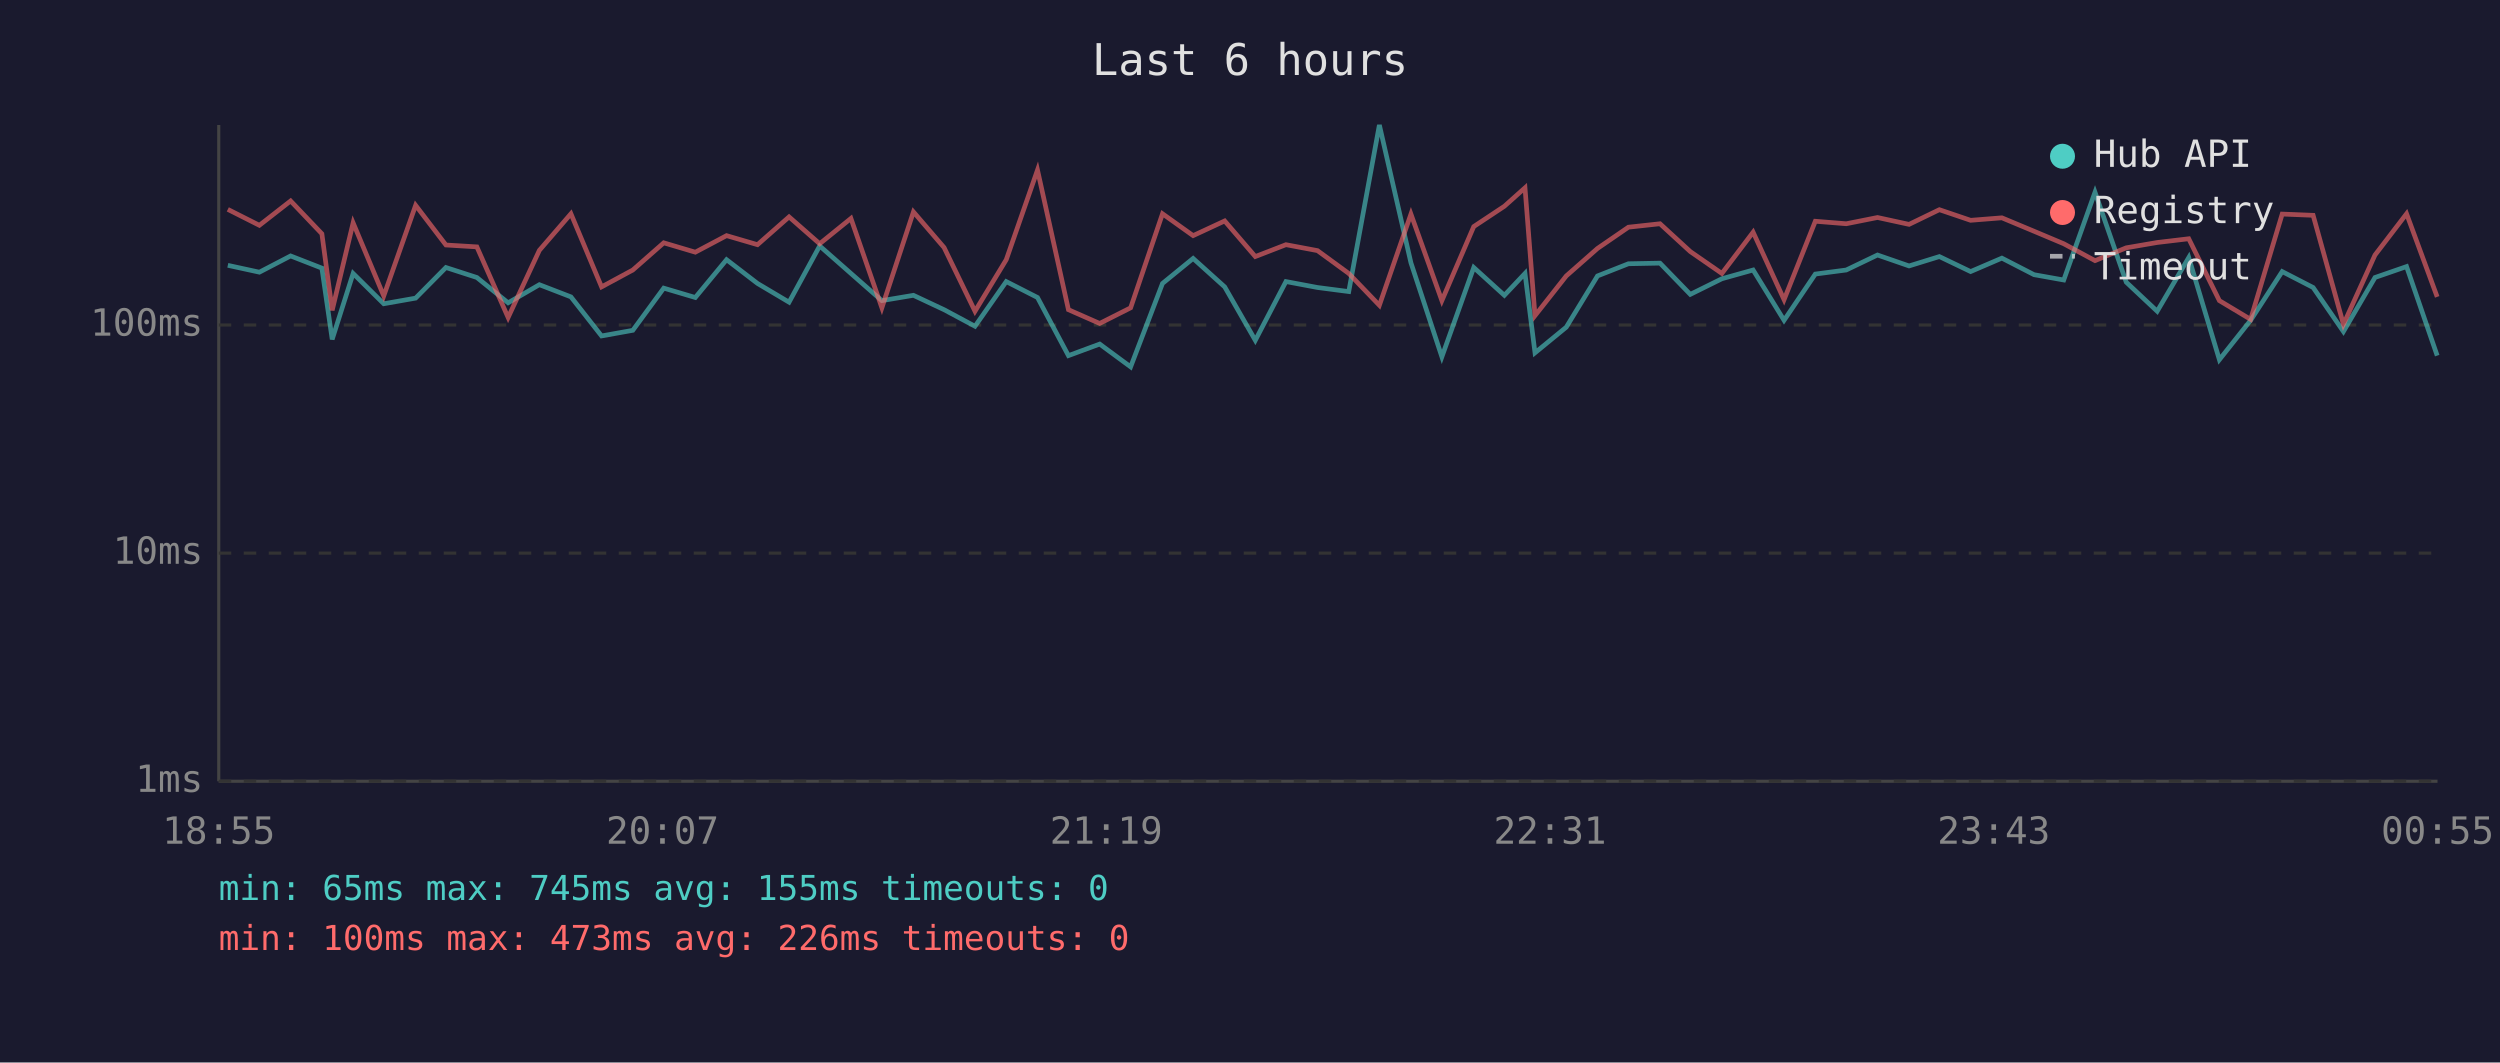
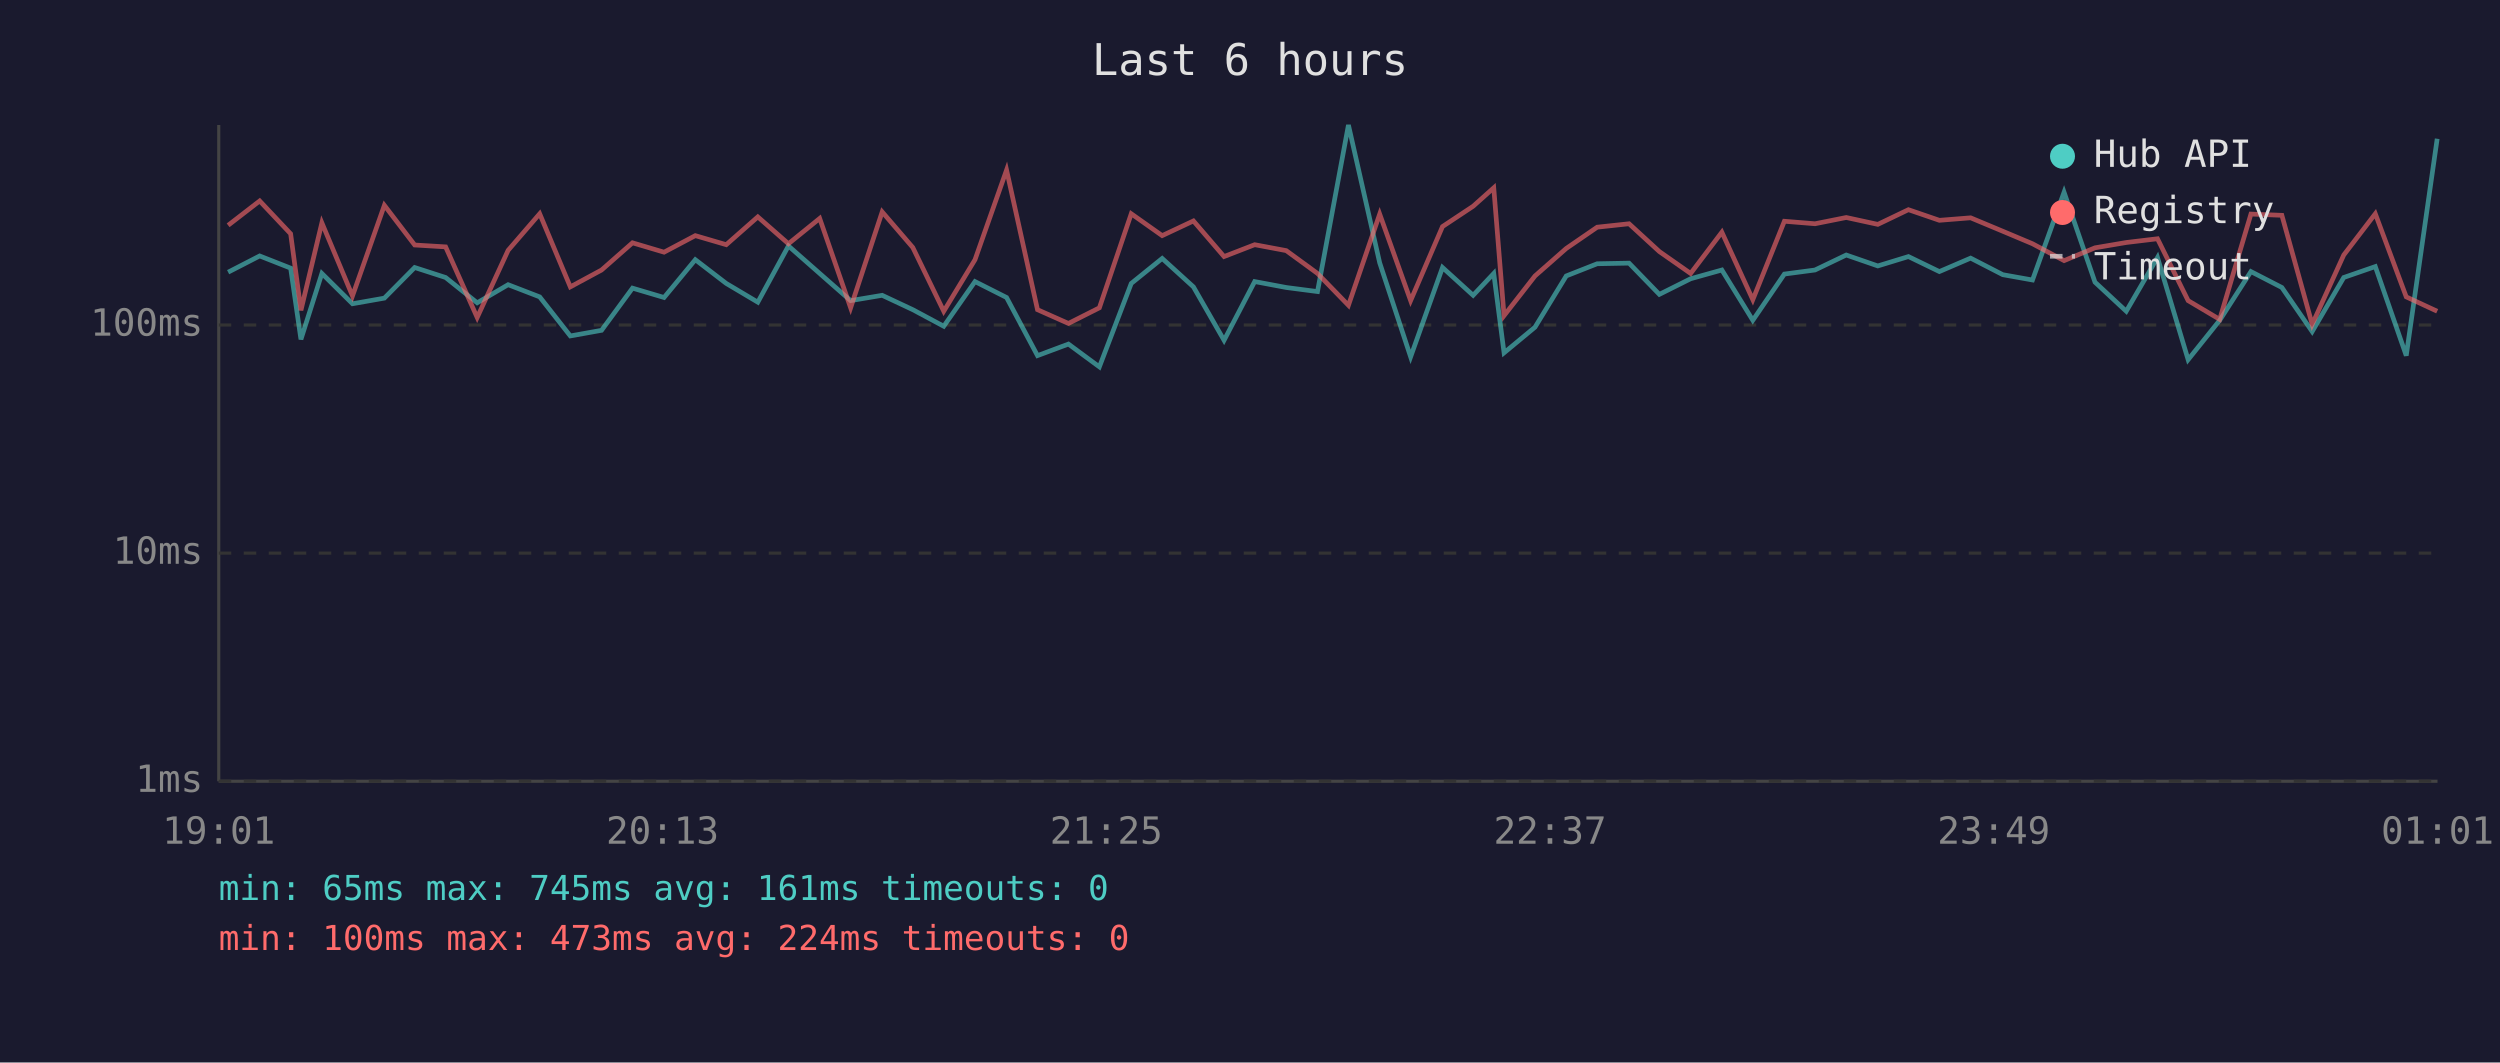
<svg xmlns="http://www.w3.org/2000/svg" viewBox="0 0 800 340" font-family="monospace" font-size="12">
  <rect width="800" height="340" fill="#1a1a2e" />
  <text x="400" y="24" fill="#e0e0e0" font-size="14" text-anchor="middle">Last 6 hours</text>
  <line x1="70" y1="40" x2="70" y2="250" stroke="#444" stroke-width="1" />
  <line x1="70" y1="250" x2="780" y2="250" stroke="#444" stroke-width="1" />
  <line x1="70" y1="250" x2="780" y2="250" stroke="#333" stroke-width="1" stroke-dasharray="4" />
  <text x="65" y="250" fill="#888" text-anchor="end" dominant-baseline="middle">1ms</text>
  <line x1="70" y1="177" x2="780" y2="177" stroke="#333" stroke-width="1" stroke-dasharray="4" />
  <text x="65" y="177" fill="#888" text-anchor="end" dominant-baseline="middle">10ms</text>
  <line x1="70" y1="104" x2="780" y2="104" stroke="#333" stroke-width="1" stroke-dasharray="4" />
  <text x="65" y="104" fill="#888" text-anchor="end" dominant-baseline="middle">100ms</text>
-   <text x="70" y="270" fill="#888" text-anchor="middle">18:55</text>
-   <text x="212" y="270" fill="#888" text-anchor="middle">20:07</text>
-   <text x="354" y="270" fill="#888" text-anchor="middle">21:19</text>
-   <text x="496" y="270" fill="#888" text-anchor="middle">22:31</text>
-   <text x="638" y="270" fill="#888" text-anchor="middle">23:43</text>
-   <text x="780" y="270" fill="#888" text-anchor="middle">00:55</text>
-   <polyline points="72.9,84.9 83.0,87.1 93.0,81.9 103.0,85.8 106.3,108.6 113.0,87.5 122.8,97.2 133.0,95.4 142.7,85.6 152.6,88.8 162.6,96.9 172.6,91.1 182.7,95.0 192.5,107.5 202.5,105.7 212.4,92.2 222.5,95.2 232.5,83.1 242.4,90.7 252.5,96.7 262.3,78.7 272.3,87.5 282.2,96.2 292.3,94.5 302.1,99.1 312.0,104.4 322.0,90.1 332.0,95.2 341.9,113.8 351.9,110.1 361.8,117.4 372.0,90.7 381.8,82.7 391.9,91.8 401.7,108.9 411.5,90.1 421.6,92.0 431.6,93.3 441.4,40.0 451.5,84.1 461.4,114.2 471.6,85.6 481.4,94.5 488.0,87.5 491.2,112.9 501.2,104.7 511.2,88.3 521.1,84.4 531.2,84.2 540.9,94.2 551.0,89.2 561.0,86.4 570.9,102.5 580.9,87.7 590.8,86.4 600.8,81.6 610.9,85.1 620.6,82.1 630.6,86.9 640.6,82.6 650.9,87.9 660.4,89.6 670.4,61.5 680.4,90.3 690.3,99.6 700.4,82.4 710.2,115.1 720.2,102.5 730.3,86.9 740.2,92.0 749.9,106.1 760.0,88.8 770.1,85.3 779.9,113.8" fill="none" stroke="#4ecdc4" stroke-width="1.5" opacity="0.6" />
-   <polyline points="72.9,67.0 83.0,72.1 93.0,64.3 103.0,74.8 106.3,99.3 113.0,71.3 122.8,94.7 133.0,65.7 142.7,78.4 152.6,79.0 162.6,101.6 172.6,80.1 182.7,68.4 192.5,91.8 202.5,86.4 212.4,77.7 222.5,80.7 232.5,75.4 242.4,78.3 252.5,69.4 262.3,78.0 272.3,69.9 282.2,98.5 292.3,67.8 302.1,79.2 312.0,99.6 322.0,83.1 332.0,54.4 341.9,99.1 351.9,103.5 361.8,98.5 372.0,68.4 381.8,75.4 391.9,70.7 401.7,82.1 411.5,78.3 421.6,80.2 431.6,87.5 441.4,97.7 451.5,68.5 461.4,96.2 471.6,72.5 481.4,66.0 488.0,60.1 491.2,101.0 501.2,88.3 511.2,79.5 521.1,72.7 531.2,71.6 540.9,80.5 551.0,87.5 561.0,74.3 570.9,95.9 580.9,70.8 590.8,71.6 600.8,69.6 610.9,71.8 620.6,67.1 630.6,70.5 640.6,69.7 650.9,74.0 660.4,78.0 670.4,83.4 680.4,79.3 690.3,77.6 700.4,76.4 710.2,96.2 720.2,102.2 730.3,68.5 740.2,68.9 749.9,103.8 760.0,81.6 770.1,68.4 779.9,95.0" fill="none" stroke="#ff6b6b" stroke-width="1.5" opacity="0.6" />
+   <text x="70" y="270" fill="#888" text-anchor="middle">19:01</text>
+   <text x="212" y="270" fill="#888" text-anchor="middle">20:13</text>
+   <text x="354" y="270" fill="#888" text-anchor="middle">21:25</text>
+   <text x="496" y="270" fill="#888" text-anchor="middle">22:37</text>
+   <text x="638" y="270" fill="#888" text-anchor="middle">23:49</text>
+   <text x="780" y="270" fill="#888" text-anchor="middle">01:01</text>
+   <polyline points="73.0,87.1 83.1,81.9 93.0,85.8 96.3,108.6 103.0,87.5 112.8,97.2 123.0,95.4 132.7,85.6 142.6,88.8 152.7,96.9 162.6,91.1 172.7,95.0 182.5,107.5 192.5,105.7 202.4,92.2 212.5,95.2 222.5,83.1 232.4,90.7 242.5,96.7 252.3,78.7 262.3,87.5 272.2,96.2 282.3,94.5 292.1,99.1 302.0,104.4 312.0,90.1 322.1,95.2 332.0,113.8 341.9,110.1 351.8,117.4 362.0,90.7 371.9,82.7 381.9,91.8 391.7,108.9 401.5,90.1 411.6,92.0 421.6,93.3 431.5,40.0 441.5,84.1 451.4,114.2 461.6,85.6 471.4,94.5 478.0,87.5 481.3,112.9 491.2,104.7 501.2,88.3 511.1,84.4 521.3,84.2 531.0,94.2 541.0,89.2 551.0,86.4 560.9,102.5 571.0,87.7 580.8,86.4 590.8,81.6 600.9,85.1 610.7,82.1 620.6,86.9 630.6,82.6 640.9,87.9 650.4,89.6 660.5,61.5 670.4,90.3 680.4,99.6 690.4,82.4 700.2,115.1 710.3,102.5 720.3,86.9 730.2,92.0 739.9,106.1 750.0,88.8 760.1,85.3 770.0,113.8 779.9,44.4" fill="none" stroke="#4ecdc4" stroke-width="1.5" opacity="0.6" />
+   <polyline points="73.0,72.1 83.1,64.3 93.0,74.8 96.3,99.3 103.0,71.3 112.8,94.7 123.0,65.7 132.7,78.4 142.6,79.0 152.7,101.6 162.6,80.1 172.7,68.4 182.5,91.8 192.5,86.4 202.4,77.7 212.5,80.7 222.5,75.4 232.4,78.3 242.5,69.4 252.3,78.0 262.3,69.9 272.2,98.5 282.3,67.8 292.1,79.2 302.0,99.6 312.0,83.1 322.1,54.4 332.0,99.1 341.9,103.5 351.8,98.5 362.0,68.4 371.9,75.4 381.9,70.7 391.7,82.1 401.5,78.3 411.6,80.2 421.6,87.5 431.5,97.7 441.5,68.5 451.4,96.2 461.6,72.5 471.4,66.0 478.0,60.1 481.3,101.0 491.2,88.3 501.2,79.5 511.1,72.7 521.3,71.6 531.0,80.5 541.0,87.5 551.0,74.3 560.9,95.9 571.0,70.8 580.8,71.6 590.8,69.6 600.9,71.8 610.7,67.1 620.6,70.5 630.6,69.7 640.9,74.0 650.4,78.0 660.5,83.4 670.4,79.3 680.4,77.6 690.4,76.4 700.2,96.2 710.3,102.2 720.3,68.5 730.2,68.9 739.9,103.8 750.0,81.6 760.1,68.4 770.0,95.0 779.9,99.6" fill="none" stroke="#ff6b6b" stroke-width="1.5" opacity="0.6" />
  <circle cx="660" cy="50" r="4" fill="#4ecdc4" />
  <text x="670" y="50" fill="#e0e0e0" dominant-baseline="middle">Hub API</text>
  <circle cx="660" cy="68" r="4" fill="#ff6b6b" />
  <text x="670" y="68" fill="#e0e0e0" dominant-baseline="middle">Registry</text>
  <line x1="656" y1="82" x2="664" y2="82" stroke="#e0e0e0" stroke-width="1.5" stroke-dasharray="4,3" opacity="0.7" />
  <text x="670" y="86" fill="#e0e0e0" dominant-baseline="middle">Timeout</text>
-   <text x="70" y="288" fill="#4ecdc4" font-size="11">min: 65ms  max: 745ms  avg: 155ms  timeouts: 0</text>
-   <text x="70" y="304" fill="#ff6b6b" font-size="11">min: 100ms  max: 473ms  avg: 226ms  timeouts: 0</text>
+   <text x="70" y="288" fill="#4ecdc4" font-size="11">min: 65ms  max: 745ms  avg: 161ms  timeouts: 0</text>
+   <text x="70" y="304" fill="#ff6b6b" font-size="11">min: 100ms  max: 473ms  avg: 224ms  timeouts: 0</text>
</svg>
